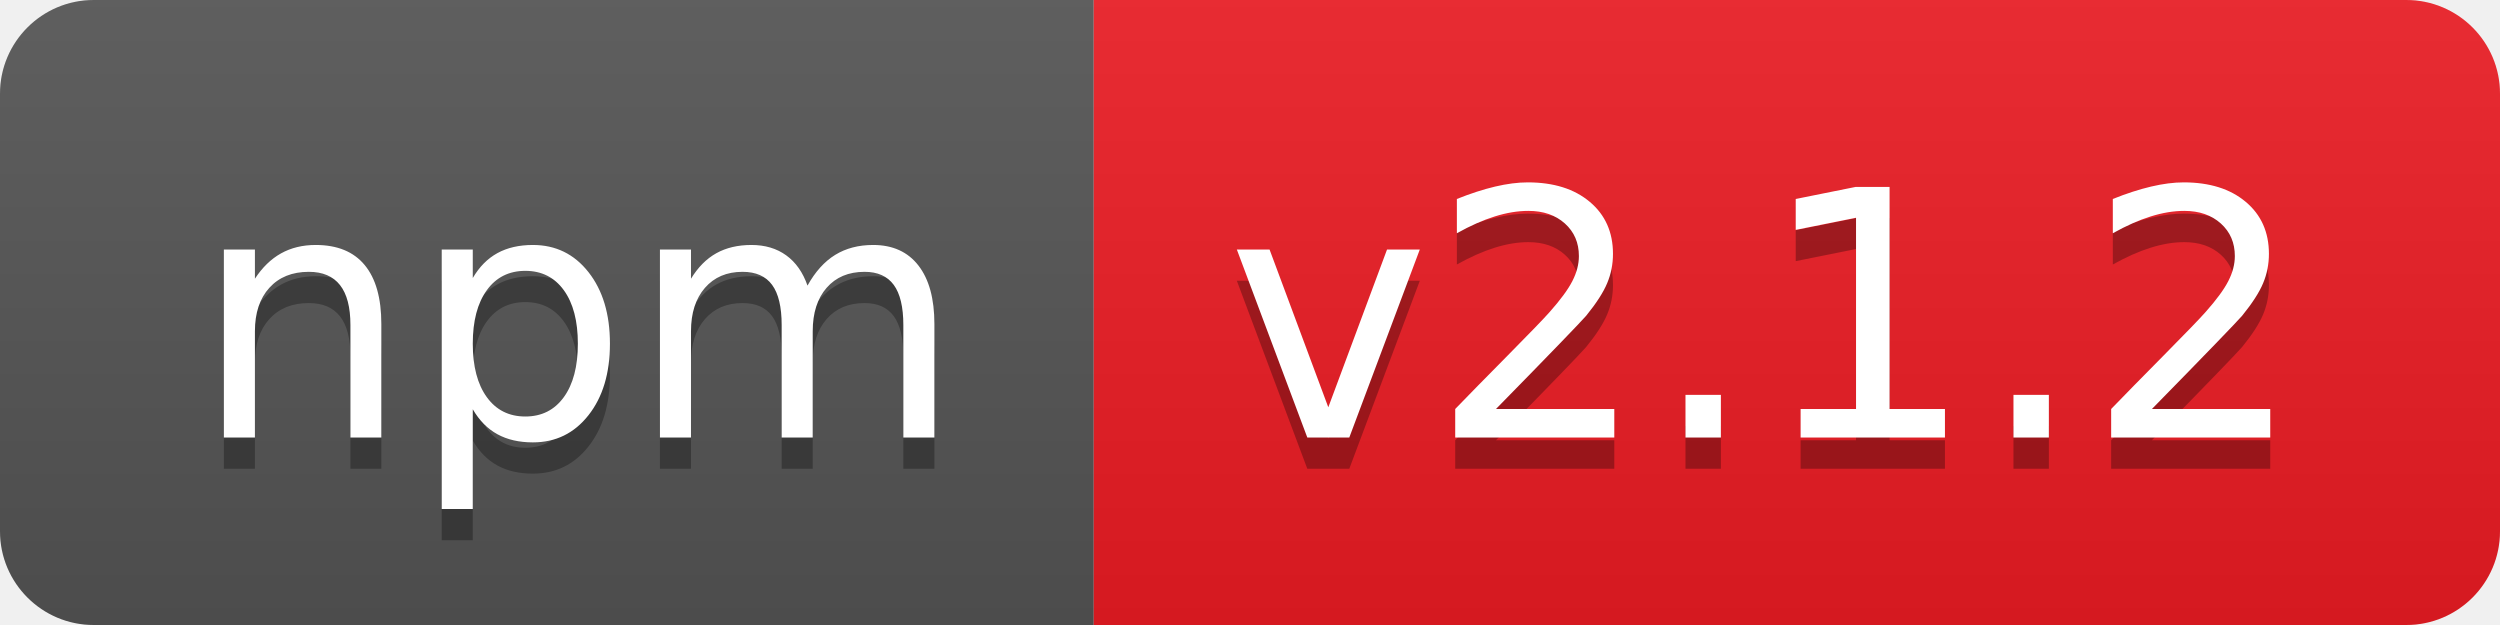
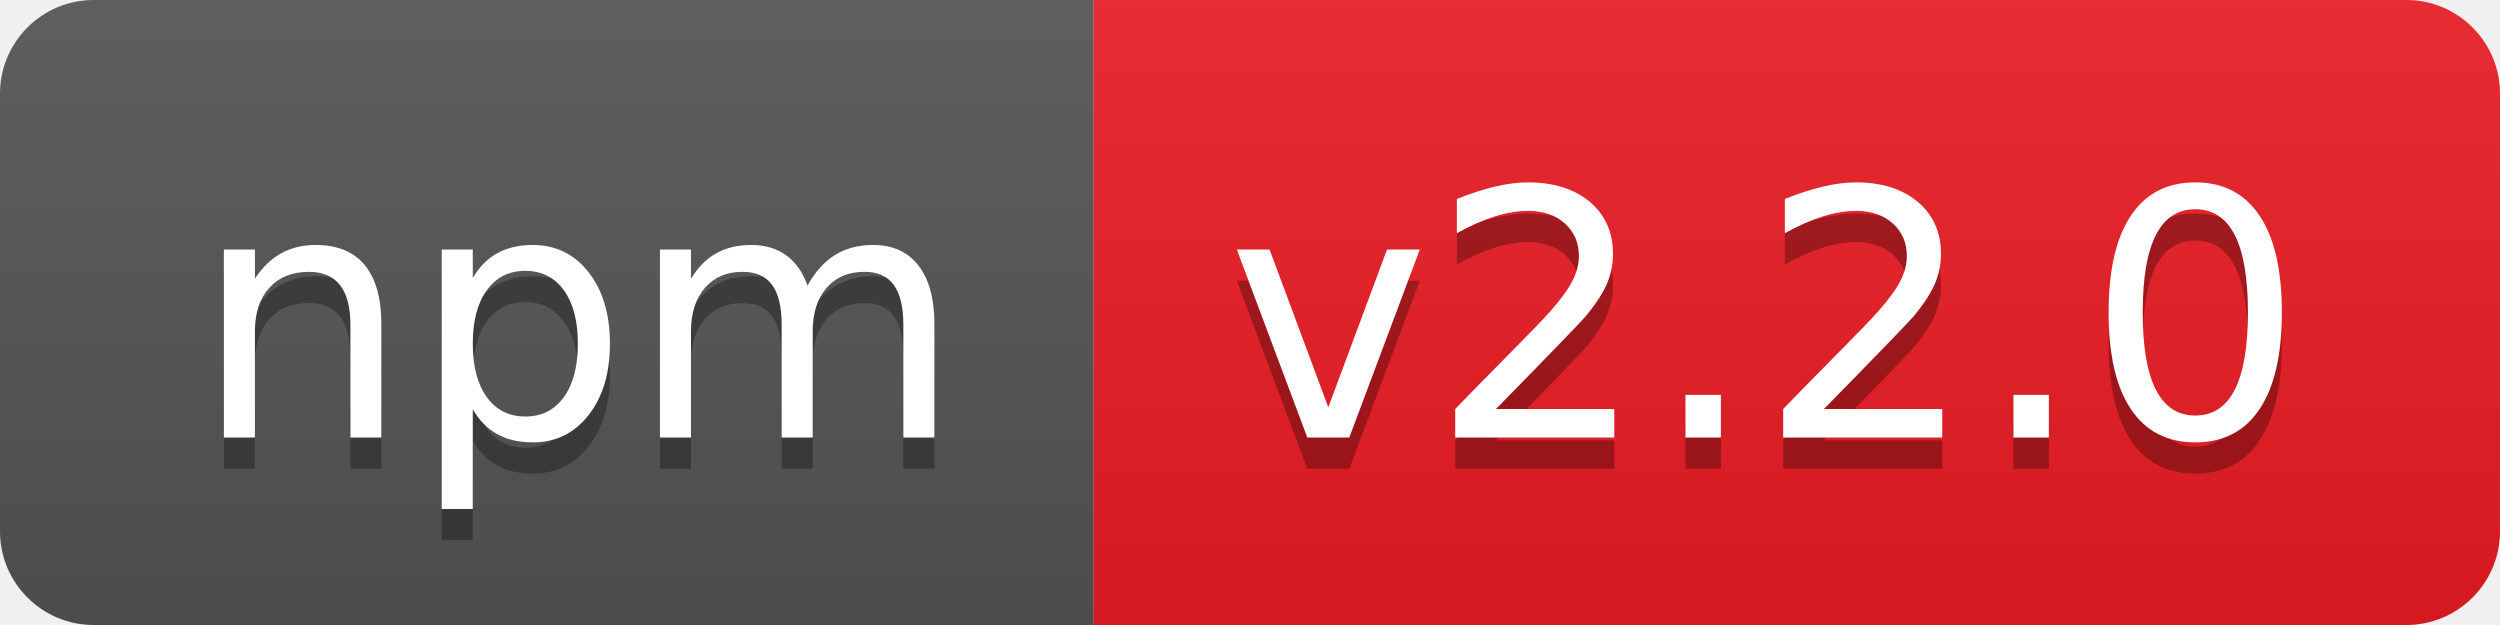
- <svg xmlns="http://www.w3.org/2000/svg" width="80" height="20" role="img" aria-label="npm: v2.1.2">
+ <svg xmlns="http://www.w3.org/2000/svg" width="80" height="20" role="img" aria-label="npm: v2.2.0">
  <linearGradient id="s" x2="0" y2="100%">
    <stop offset="0" stop-color="#bbb" stop-opacity=".1" />
    <stop offset="1" stop-opacity=".1" />
  </linearGradient>
  <clipPath id="r">
    <rect width="80" height="20" rx="3" fill="#fff" />
  </clipPath>
  <g clip-path="url(#r)">
    <rect width="35" height="20" fill="#555" />
    <rect x="35" width="45" height="20" fill="#ed1c24" />
    <rect width="80" height="20" fill="url(#s)" />
  </g>
  <g fill="#fff" text-anchor="middle" font-family="Verdana,Geneva,DejaVu Sans,sans-serif" text-rendering="geometricPrecision" font-size="110">
    <text aria-hidden="true" x="185" y="150" fill="#010101" fill-opacity=".3" transform="scale(.1)" textLength="250">npm</text>
    <text x="185" y="140" transform="scale(.1)" fill="#fff" textLength="250">npm</text>
-     <text aria-hidden="true" x="565" y="150" fill="#010101" fill-opacity=".3" transform="scale(.1)" textLength="350">v2.1.2</text>
-     <text x="565" y="140" transform="scale(.1)" fill="#fff" textLength="350">v2.1.2</text>
+     <text aria-hidden="true" x="565" y="150" fill="#010101" fill-opacity=".3" transform="scale(.1)" textLength="350">v2.2.0</text>
+     <text x="565" y="140" transform="scale(.1)" fill="#fff" textLength="350">v2.2.0</text>
  </g>
</svg>
